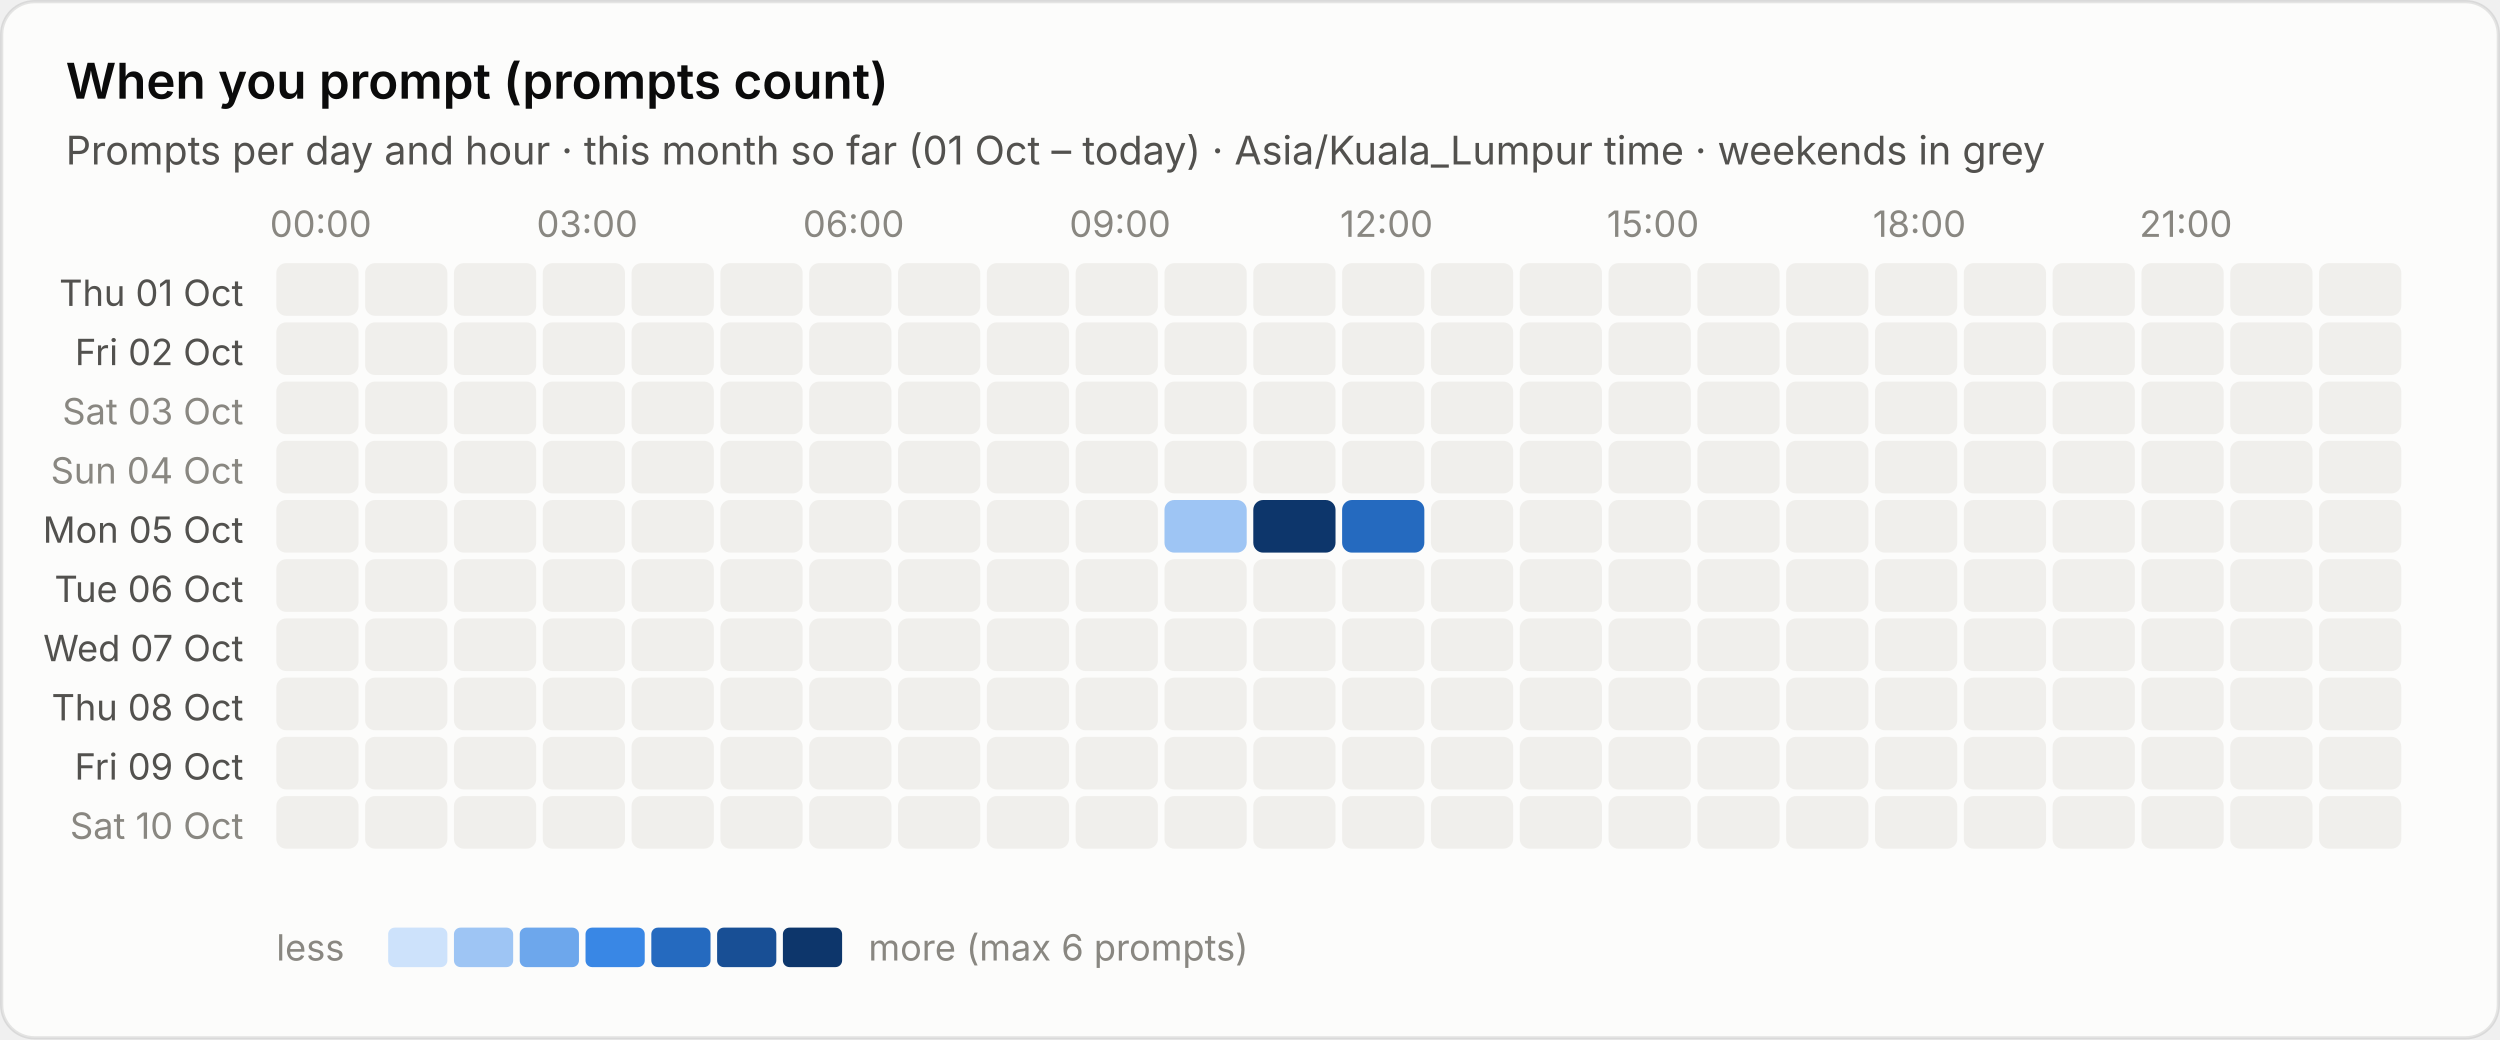
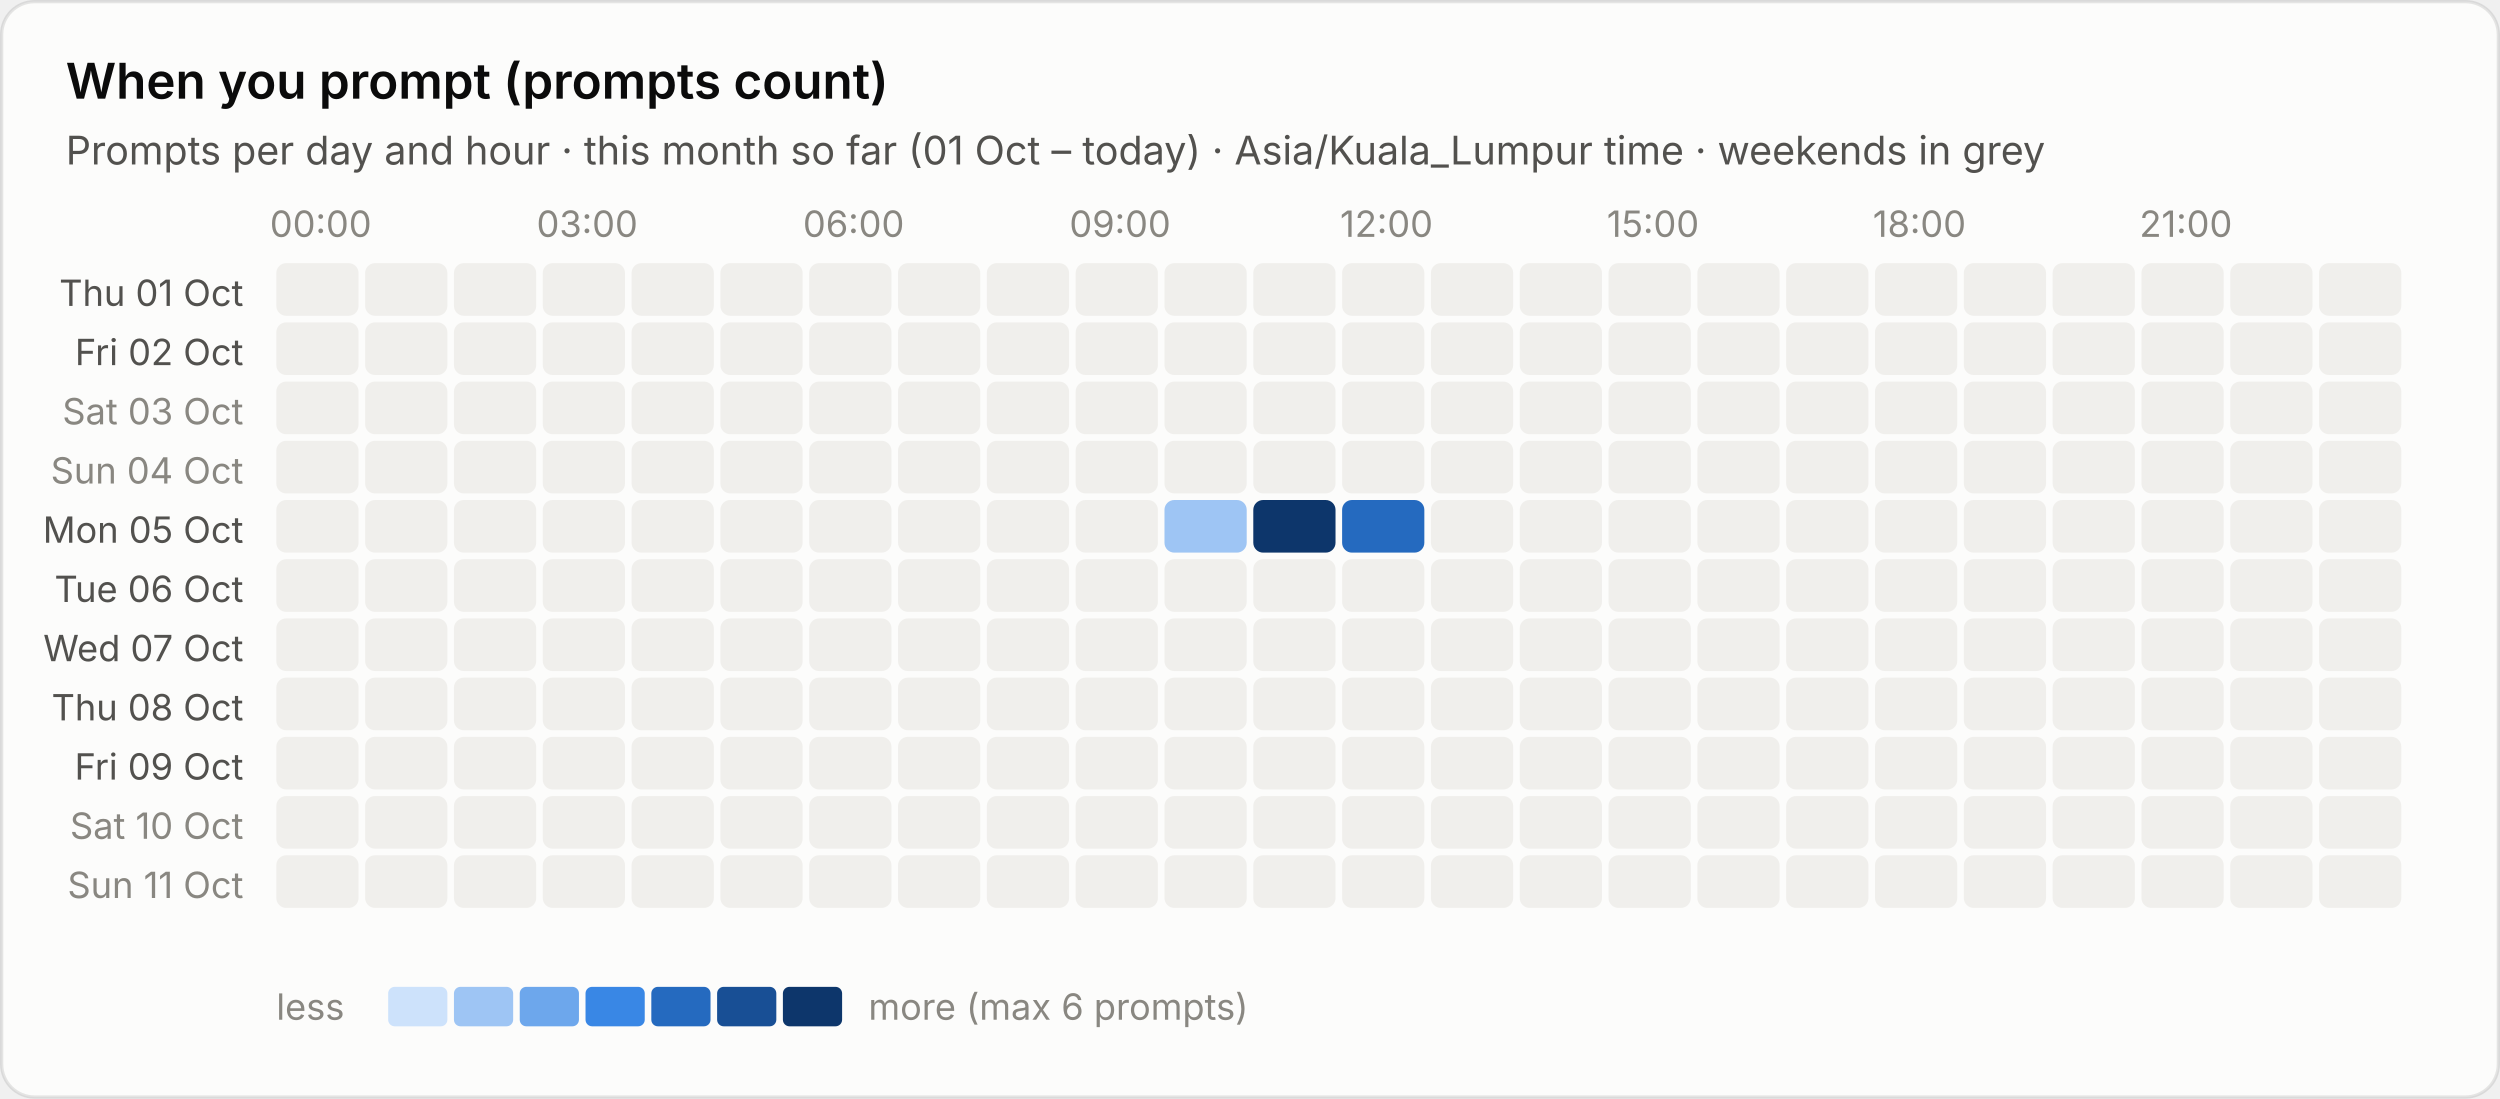
- <svg xmlns="http://www.w3.org/2000/svg" viewBox="0 0 760 316" width="760" height="316" role="img" aria-label="When you prompt (prompts count)">
+ <svg xmlns="http://www.w3.org/2000/svg" viewBox="0 0 760 334" width="760" height="334" role="img" aria-label="When you prompt (prompts count)">
  <style>text{font-family:system-ui,-apple-system,"Segoe UI",sans-serif;font-variant-numeric:tabular-nums}.bg{fill:#fcfcfb;stroke:rgba(11,11,11,.10)}.tp{fill:#0b0b0b}.ts{fill:#52514e}.tm{fill:#898781}.grid{stroke:#e1e0d9;stroke-width:1}.base{stroke:#c3c2b7;stroke-width:1}.so{fill:#b5b3ad}.lo{stroke:#b5b3ad}.qe{fill:#f0efec}.ring{stroke:#fcfcfb}.area{fill-opacity:.1}.s0{fill:#2a78d6}.l0{stroke:#2a78d6}.s1{fill:#eb6834}.l1{stroke:#eb6834}.s2{fill:#1baf7a}.l2{stroke:#1baf7a}.s3{fill:#eda100}.l3{stroke:#eda100}.s4{fill:#e87ba4}.l4{stroke:#e87ba4}.s5{fill:#008300}.l5{stroke:#008300}.s6{fill:#4a3aa7}.l6{stroke:#4a3aa7}.s7{fill:#e34948}.l7{stroke:#e34948}.q0{fill:#cde2fb}.q1{fill:#9ec5f4}.q2{fill:#6da7ec}.q3{fill:#3987e5}.q4{fill:#256abf}.q5{fill:#184f95}.q6{fill:#0d366b}.r0{fill:#f8d4d4}.r1{fill:#ec8f8f}.r2{fill:#c42f2f}.a0{fill:#fbe3e3}.a1{fill:#f5b8b8}.a2{fill:#ec8f8f}.a3{fill:#d65252}.a4{fill:#a82525}.tq0{fill:#0b0b0b}.tq1{fill:#0b0b0b}.tq2{fill:#0b0b0b}.tq3{fill:#ffffff}.tq4{fill:#ffffff}.tq5{fill:#ffffff}.tq6{fill:#ffffff}.tr0{fill:#0b0b0b}.tr1{fill:#0b0b0b}.tr2{fill:#ffffff}.ta0{fill:#0b0b0b}.ta1{fill:#0b0b0b}.ta2{fill:#0b0b0b}.ta3{fill:#ffffff}.ta4{fill:#ffffff}.tw{fill:#ffffff}@media (prefers-color-scheme:dark){.bg{fill:#1a1a19;stroke:rgba(255,255,255,.10)}.tp{fill:#fff}.ts{fill:#c3c2b7}.tm{fill:#898781}.grid{stroke:#2c2c2a}.base{stroke:#383835}.so{fill:#5c5b57}.lo{stroke:#5c5b57}.qe{fill:#262624}.ring{stroke:#1a1a19}.s0{fill:#3987e5}.l0{stroke:#3987e5}.s1{fill:#d95926}.l1{stroke:#d95926}.s2{fill:#199e70}.l2{stroke:#199e70}.s3{fill:#c98500}.l3{stroke:#c98500}.s4{fill:#d55181}.l4{stroke:#d55181}.s5{fill:#008300}.l5{stroke:#008300}.s6{fill:#9085e9}.l6{stroke:#9085e9}.s7{fill:#e66767}.l7{stroke:#e66767}.q0{fill:#16263a}.q1{fill:#123a66}.q2{fill:#184f95}.q3{fill:#256abf}.q4{fill:#3987e5}.q5{fill:#6da7ec}.q6{fill:#b7d3f6}.r0{fill:#4a2023}.r1{fill:#8c2c2f}.r2{fill:#e25555}.a0{fill:#3a1a1c}.a1{fill:#5e2427}.a2{fill:#8c2c2f}.a3{fill:#c43c3f}.a4{fill:#f07070}.tq0{fill:#ffffff}.tq1{fill:#ffffff}.tq2{fill:#ffffff}.tq3{fill:#ffffff}.tq4{fill:#ffffff}.tq5{fill:#0b0b0b}.tq6{fill:#0b0b0b}.tr0{fill:#ffffff}.tr1{fill:#ffffff}.tr2{fill:#ffffff}.ta0{fill:#ffffff}.ta1{fill:#ffffff}.ta2{fill:#ffffff}.ta3{fill:#ffffff}.ta4{fill:#0b0b0b}.tw{fill:#ffffff}}</style>
-   <rect class="bg" x=".5" y=".5" width="759" height="315" rx="10" />
+   <rect class="bg" x=".5" y=".5" width="759" height="333" rx="10" />
  <text class="tp" x="20" y="30" font-size="15" font-weight="600">When you prompt (prompts count)</text>
  <text class="ts" x="20" y="50" font-size="12">Prompts per day and hour · this month so far (01 Oct – today) · Asia/Kuala_Lumpur time · weekends in grey</text>
  <text class="tm" x="97.5" y="72" font-size="11" text-anchor="middle">00:00</text>
  <text class="tm" x="178.5" y="72" font-size="11" text-anchor="middle">03:00</text>
  <text class="tm" x="259.5" y="72" font-size="11" text-anchor="middle">06:00</text>
  <text class="tm" x="340.5" y="72" font-size="11" text-anchor="middle">09:00</text>
  <text class="tm" x="421.5" y="72" font-size="11" text-anchor="middle">12:00</text>
  <text class="tm" x="502.5" y="72" font-size="11" text-anchor="middle">15:00</text>
  <text class="tm" x="583.5" y="72" font-size="11" text-anchor="middle">18:00</text>
  <text class="tm" x="664.5" y="72" font-size="11" text-anchor="middle">21:00</text>
  <text class="ts" x="74" y="93.0" font-size="11" text-anchor="end">Thu 01 Oct</text>
  <rect class="qe" x="84.0" y="80.0" width="25" height="16" rx="3" />
  <rect class="qe" x="111.0" y="80.0" width="25" height="16" rx="3" />
  <rect class="qe" x="138.0" y="80.0" width="25" height="16" rx="3" />
  <rect class="qe" x="165.0" y="80.0" width="25" height="16" rx="3" />
  <rect class="qe" x="192.0" y="80.0" width="25" height="16" rx="3" />
  <rect class="qe" x="219.0" y="80.0" width="25" height="16" rx="3" />
  <rect class="qe" x="246.0" y="80.0" width="25" height="16" rx="3" />
  <rect class="qe" x="273.0" y="80.0" width="25" height="16" rx="3" />
  <rect class="qe" x="300.0" y="80.0" width="25" height="16" rx="3" />
  <rect class="qe" x="327.0" y="80.0" width="25" height="16" rx="3" />
  <rect class="qe" x="354.0" y="80.0" width="25" height="16" rx="3" />
  <rect class="qe" x="381.0" y="80.0" width="25" height="16" rx="3" />
  <rect class="qe" x="408.0" y="80.0" width="25" height="16" rx="3" />
  <rect class="qe" x="435.0" y="80.0" width="25" height="16" rx="3" />
  <rect class="qe" x="462.0" y="80.0" width="25" height="16" rx="3" />
  <rect class="qe" x="489.0" y="80.0" width="25" height="16" rx="3" />
  <rect class="qe" x="516.0" y="80.0" width="25" height="16" rx="3" />
  <rect class="qe" x="543.0" y="80.0" width="25" height="16" rx="3" />
  <rect class="qe" x="570.0" y="80.0" width="25" height="16" rx="3" />
  <rect class="qe" x="597.0" y="80.0" width="25" height="16" rx="3" />
  <rect class="qe" x="624.0" y="80.0" width="25" height="16" rx="3" />
  <rect class="qe" x="651.0" y="80.0" width="25" height="16" rx="3" />
  <rect class="qe" x="678.0" y="80.0" width="25" height="16" rx="3" />
  <rect class="qe" x="705.0" y="80.0" width="25" height="16" rx="3" />
  <text class="ts" x="74" y="111.0" font-size="11" text-anchor="end">Fri 02 Oct</text>
  <rect class="qe" x="84.0" y="98.0" width="25" height="16" rx="3" />
  <rect class="qe" x="111.0" y="98.0" width="25" height="16" rx="3" />
  <rect class="qe" x="138.0" y="98.0" width="25" height="16" rx="3" />
  <rect class="qe" x="165.0" y="98.0" width="25" height="16" rx="3" />
  <rect class="qe" x="192.0" y="98.0" width="25" height="16" rx="3" />
  <rect class="qe" x="219.0" y="98.0" width="25" height="16" rx="3" />
  <rect class="qe" x="246.0" y="98.0" width="25" height="16" rx="3" />
  <rect class="qe" x="273.0" y="98.0" width="25" height="16" rx="3" />
  <rect class="qe" x="300.0" y="98.0" width="25" height="16" rx="3" />
  <rect class="qe" x="327.0" y="98.0" width="25" height="16" rx="3" />
  <rect class="qe" x="354.0" y="98.0" width="25" height="16" rx="3" />
  <rect class="qe" x="381.0" y="98.0" width="25" height="16" rx="3" />
  <rect class="qe" x="408.0" y="98.0" width="25" height="16" rx="3" />
  <rect class="qe" x="435.0" y="98.0" width="25" height="16" rx="3" />
  <rect class="qe" x="462.0" y="98.0" width="25" height="16" rx="3" />
  <rect class="qe" x="489.0" y="98.0" width="25" height="16" rx="3" />
  <rect class="qe" x="516.0" y="98.0" width="25" height="16" rx="3" />
  <rect class="qe" x="543.0" y="98.0" width="25" height="16" rx="3" />
  <rect class="qe" x="570.0" y="98.0" width="25" height="16" rx="3" />
  <rect class="qe" x="597.0" y="98.0" width="25" height="16" rx="3" />
  <rect class="qe" x="624.0" y="98.0" width="25" height="16" rx="3" />
  <rect class="qe" x="651.0" y="98.0" width="25" height="16" rx="3" />
  <rect class="qe" x="678.0" y="98.0" width="25" height="16" rx="3" />
  <rect class="qe" x="705.0" y="98.0" width="25" height="16" rx="3" />
  <text class="tm" x="74" y="129.0" font-size="11" text-anchor="end">Sat 03 Oct</text>
  <rect class="qe" x="84.0" y="116.0" width="25" height="16" rx="3" />
  <rect class="qe" x="111.0" y="116.0" width="25" height="16" rx="3" />
  <rect class="qe" x="138.0" y="116.0" width="25" height="16" rx="3" />
  <rect class="qe" x="165.0" y="116.0" width="25" height="16" rx="3" />
  <rect class="qe" x="192.0" y="116.0" width="25" height="16" rx="3" />
  <rect class="qe" x="219.0" y="116.0" width="25" height="16" rx="3" />
  <rect class="qe" x="246.0" y="116.0" width="25" height="16" rx="3" />
  <rect class="qe" x="273.0" y="116.0" width="25" height="16" rx="3" />
  <rect class="qe" x="300.0" y="116.0" width="25" height="16" rx="3" />
  <rect class="qe" x="327.0" y="116.0" width="25" height="16" rx="3" />
  <rect class="qe" x="354.0" y="116.0" width="25" height="16" rx="3" />
  <rect class="qe" x="381.0" y="116.0" width="25" height="16" rx="3" />
  <rect class="qe" x="408.0" y="116.0" width="25" height="16" rx="3" />
  <rect class="qe" x="435.0" y="116.0" width="25" height="16" rx="3" />
  <rect class="qe" x="462.0" y="116.0" width="25" height="16" rx="3" />
  <rect class="qe" x="489.0" y="116.0" width="25" height="16" rx="3" />
  <rect class="qe" x="516.0" y="116.0" width="25" height="16" rx="3" />
  <rect class="qe" x="543.0" y="116.0" width="25" height="16" rx="3" />
  <rect class="qe" x="570.0" y="116.0" width="25" height="16" rx="3" />
  <rect class="qe" x="597.0" y="116.0" width="25" height="16" rx="3" />
  <rect class="qe" x="624.0" y="116.0" width="25" height="16" rx="3" />
  <rect class="qe" x="651.0" y="116.0" width="25" height="16" rx="3" />
  <rect class="qe" x="678.0" y="116.0" width="25" height="16" rx="3" />
  <rect class="qe" x="705.0" y="116.0" width="25" height="16" rx="3" />
  <text class="tm" x="74" y="147.0" font-size="11" text-anchor="end">Sun 04 Oct</text>
  <rect class="qe" x="84.0" y="134.0" width="25" height="16" rx="3" />
  <rect class="qe" x="111.0" y="134.0" width="25" height="16" rx="3" />
  <rect class="qe" x="138.0" y="134.0" width="25" height="16" rx="3" />
  <rect class="qe" x="165.0" y="134.0" width="25" height="16" rx="3" />
  <rect class="qe" x="192.0" y="134.0" width="25" height="16" rx="3" />
  <rect class="qe" x="219.0" y="134.0" width="25" height="16" rx="3" />
  <rect class="qe" x="246.0" y="134.0" width="25" height="16" rx="3" />
  <rect class="qe" x="273.0" y="134.0" width="25" height="16" rx="3" />
  <rect class="qe" x="300.0" y="134.0" width="25" height="16" rx="3" />
  <rect class="qe" x="327.0" y="134.0" width="25" height="16" rx="3" />
  <rect class="qe" x="354.0" y="134.0" width="25" height="16" rx="3" />
  <rect class="qe" x="381.0" y="134.0" width="25" height="16" rx="3" />
  <rect class="qe" x="408.0" y="134.0" width="25" height="16" rx="3" />
  <rect class="qe" x="435.0" y="134.0" width="25" height="16" rx="3" />
  <rect class="qe" x="462.0" y="134.0" width="25" height="16" rx="3" />
  <rect class="qe" x="489.0" y="134.0" width="25" height="16" rx="3" />
  <rect class="qe" x="516.0" y="134.0" width="25" height="16" rx="3" />
  <rect class="qe" x="543.0" y="134.0" width="25" height="16" rx="3" />
  <rect class="qe" x="570.0" y="134.0" width="25" height="16" rx="3" />
  <rect class="qe" x="597.0" y="134.0" width="25" height="16" rx="3" />
  <rect class="qe" x="624.0" y="134.0" width="25" height="16" rx="3" />
  <rect class="qe" x="651.0" y="134.0" width="25" height="16" rx="3" />
  <rect class="qe" x="678.0" y="134.0" width="25" height="16" rx="3" />
  <rect class="qe" x="705.0" y="134.0" width="25" height="16" rx="3" />
  <text class="ts" x="74" y="165.0" font-size="11" text-anchor="end">Mon 05 Oct</text>
  <rect class="qe" x="84.0" y="152.0" width="25" height="16" rx="3" />
  <rect class="qe" x="111.0" y="152.0" width="25" height="16" rx="3" />
  <rect class="qe" x="138.0" y="152.0" width="25" height="16" rx="3" />
  <rect class="qe" x="165.0" y="152.0" width="25" height="16" rx="3" />
  <rect class="qe" x="192.0" y="152.0" width="25" height="16" rx="3" />
  <rect class="qe" x="219.0" y="152.0" width="25" height="16" rx="3" />
  <rect class="qe" x="246.0" y="152.0" width="25" height="16" rx="3" />
  <rect class="qe" x="273.0" y="152.0" width="25" height="16" rx="3" />
  <rect class="qe" x="300.0" y="152.0" width="25" height="16" rx="3" />
  <rect class="qe" x="327.0" y="152.0" width="25" height="16" rx="3" />
  <rect class="q1" x="354.0" y="152.0" width="25" height="16" rx="3" />
  <rect class="q6" x="381.0" y="152.0" width="25" height="16" rx="3" />
  <rect class="q4" x="408.0" y="152.0" width="25" height="16" rx="3" />
  <rect class="qe" x="435.0" y="152.0" width="25" height="16" rx="3" />
  <rect class="qe" x="462.0" y="152.0" width="25" height="16" rx="3" />
  <rect class="qe" x="489.0" y="152.0" width="25" height="16" rx="3" />
  <rect class="qe" x="516.0" y="152.0" width="25" height="16" rx="3" />
  <rect class="qe" x="543.0" y="152.0" width="25" height="16" rx="3" />
  <rect class="qe" x="570.0" y="152.0" width="25" height="16" rx="3" />
  <rect class="qe" x="597.0" y="152.0" width="25" height="16" rx="3" />
  <rect class="qe" x="624.0" y="152.0" width="25" height="16" rx="3" />
  <rect class="qe" x="651.0" y="152.0" width="25" height="16" rx="3" />
  <rect class="qe" x="678.0" y="152.0" width="25" height="16" rx="3" />
  <rect class="qe" x="705.0" y="152.0" width="25" height="16" rx="3" />
  <text class="ts" x="74" y="183.0" font-size="11" text-anchor="end">Tue 06 Oct</text>
  <rect class="qe" x="84.0" y="170.0" width="25" height="16" rx="3" />
  <rect class="qe" x="111.0" y="170.0" width="25" height="16" rx="3" />
  <rect class="qe" x="138.0" y="170.0" width="25" height="16" rx="3" />
  <rect class="qe" x="165.0" y="170.0" width="25" height="16" rx="3" />
  <rect class="qe" x="192.0" y="170.0" width="25" height="16" rx="3" />
  <rect class="qe" x="219.0" y="170.0" width="25" height="16" rx="3" />
  <rect class="qe" x="246.0" y="170.0" width="25" height="16" rx="3" />
  <rect class="qe" x="273.0" y="170.0" width="25" height="16" rx="3" />
  <rect class="qe" x="300.0" y="170.0" width="25" height="16" rx="3" />
  <rect class="qe" x="327.0" y="170.0" width="25" height="16" rx="3" />
  <rect class="qe" x="354.0" y="170.0" width="25" height="16" rx="3" />
  <rect class="qe" x="381.0" y="170.0" width="25" height="16" rx="3" />
  <rect class="qe" x="408.0" y="170.0" width="25" height="16" rx="3" />
  <rect class="qe" x="435.0" y="170.0" width="25" height="16" rx="3" />
  <rect class="qe" x="462.0" y="170.0" width="25" height="16" rx="3" />
  <rect class="qe" x="489.0" y="170.0" width="25" height="16" rx="3" />
  <rect class="qe" x="516.0" y="170.0" width="25" height="16" rx="3" />
  <rect class="qe" x="543.0" y="170.0" width="25" height="16" rx="3" />
  <rect class="qe" x="570.0" y="170.0" width="25" height="16" rx="3" />
  <rect class="qe" x="597.0" y="170.0" width="25" height="16" rx="3" />
  <rect class="qe" x="624.0" y="170.0" width="25" height="16" rx="3" />
  <rect class="qe" x="651.0" y="170.0" width="25" height="16" rx="3" />
  <rect class="qe" x="678.0" y="170.0" width="25" height="16" rx="3" />
  <rect class="qe" x="705.0" y="170.0" width="25" height="16" rx="3" />
  <text class="ts" x="74" y="201.0" font-size="11" text-anchor="end">Wed 07 Oct</text>
  <rect class="qe" x="84.0" y="188.0" width="25" height="16" rx="3" />
  <rect class="qe" x="111.0" y="188.0" width="25" height="16" rx="3" />
  <rect class="qe" x="138.0" y="188.0" width="25" height="16" rx="3" />
  <rect class="qe" x="165.0" y="188.0" width="25" height="16" rx="3" />
  <rect class="qe" x="192.0" y="188.0" width="25" height="16" rx="3" />
  <rect class="qe" x="219.0" y="188.0" width="25" height="16" rx="3" />
  <rect class="qe" x="246.0" y="188.0" width="25" height="16" rx="3" />
  <rect class="qe" x="273.0" y="188.0" width="25" height="16" rx="3" />
  <rect class="qe" x="300.0" y="188.0" width="25" height="16" rx="3" />
  <rect class="qe" x="327.0" y="188.0" width="25" height="16" rx="3" />
  <rect class="qe" x="354.0" y="188.0" width="25" height="16" rx="3" />
  <rect class="qe" x="381.0" y="188.0" width="25" height="16" rx="3" />
  <rect class="qe" x="408.0" y="188.0" width="25" height="16" rx="3" />
  <rect class="qe" x="435.0" y="188.0" width="25" height="16" rx="3" />
  <rect class="qe" x="462.0" y="188.0" width="25" height="16" rx="3" />
  <rect class="qe" x="489.0" y="188.0" width="25" height="16" rx="3" />
  <rect class="qe" x="516.0" y="188.0" width="25" height="16" rx="3" />
  <rect class="qe" x="543.0" y="188.0" width="25" height="16" rx="3" />
  <rect class="qe" x="570.0" y="188.0" width="25" height="16" rx="3" />
  <rect class="qe" x="597.0" y="188.0" width="25" height="16" rx="3" />
  <rect class="qe" x="624.0" y="188.0" width="25" height="16" rx="3" />
  <rect class="qe" x="651.0" y="188.0" width="25" height="16" rx="3" />
  <rect class="qe" x="678.0" y="188.0" width="25" height="16" rx="3" />
  <rect class="qe" x="705.0" y="188.0" width="25" height="16" rx="3" />
  <text class="ts" x="74" y="219.0" font-size="11" text-anchor="end">Thu 08 Oct</text>
  <rect class="qe" x="84.0" y="206.0" width="25" height="16" rx="3" />
  <rect class="qe" x="111.0" y="206.0" width="25" height="16" rx="3" />
  <rect class="qe" x="138.0" y="206.0" width="25" height="16" rx="3" />
  <rect class="qe" x="165.0" y="206.0" width="25" height="16" rx="3" />
  <rect class="qe" x="192.0" y="206.0" width="25" height="16" rx="3" />
  <rect class="qe" x="219.0" y="206.0" width="25" height="16" rx="3" />
  <rect class="qe" x="246.0" y="206.0" width="25" height="16" rx="3" />
  <rect class="qe" x="273.0" y="206.0" width="25" height="16" rx="3" />
  <rect class="qe" x="300.0" y="206.0" width="25" height="16" rx="3" />
  <rect class="qe" x="327.0" y="206.0" width="25" height="16" rx="3" />
  <rect class="qe" x="354.0" y="206.0" width="25" height="16" rx="3" />
  <rect class="qe" x="381.0" y="206.0" width="25" height="16" rx="3" />
  <rect class="qe" x="408.0" y="206.0" width="25" height="16" rx="3" />
  <rect class="qe" x="435.0" y="206.0" width="25" height="16" rx="3" />
  <rect class="qe" x="462.0" y="206.0" width="25" height="16" rx="3" />
  <rect class="qe" x="489.0" y="206.0" width="25" height="16" rx="3" />
  <rect class="qe" x="516.0" y="206.0" width="25" height="16" rx="3" />
  <rect class="qe" x="543.0" y="206.0" width="25" height="16" rx="3" />
  <rect class="qe" x="570.0" y="206.0" width="25" height="16" rx="3" />
  <rect class="qe" x="597.0" y="206.0" width="25" height="16" rx="3" />
  <rect class="qe" x="624.0" y="206.0" width="25" height="16" rx="3" />
  <rect class="qe" x="651.0" y="206.0" width="25" height="16" rx="3" />
  <rect class="qe" x="678.0" y="206.0" width="25" height="16" rx="3" />
  <rect class="qe" x="705.0" y="206.0" width="25" height="16" rx="3" />
  <text class="ts" x="74" y="237.0" font-size="11" text-anchor="end">Fri 09 Oct</text>
  <rect class="qe" x="84.0" y="224.0" width="25" height="16" rx="3" />
  <rect class="qe" x="111.0" y="224.0" width="25" height="16" rx="3" />
  <rect class="qe" x="138.0" y="224.0" width="25" height="16" rx="3" />
  <rect class="qe" x="165.0" y="224.0" width="25" height="16" rx="3" />
  <rect class="qe" x="192.0" y="224.0" width="25" height="16" rx="3" />
  <rect class="qe" x="219.0" y="224.0" width="25" height="16" rx="3" />
  <rect class="qe" x="246.0" y="224.0" width="25" height="16" rx="3" />
  <rect class="qe" x="273.0" y="224.0" width="25" height="16" rx="3" />
  <rect class="qe" x="300.0" y="224.0" width="25" height="16" rx="3" />
  <rect class="qe" x="327.0" y="224.0" width="25" height="16" rx="3" />
  <rect class="qe" x="354.0" y="224.0" width="25" height="16" rx="3" />
  <rect class="qe" x="381.0" y="224.0" width="25" height="16" rx="3" />
  <rect class="qe" x="408.0" y="224.0" width="25" height="16" rx="3" />
  <rect class="qe" x="435.0" y="224.0" width="25" height="16" rx="3" />
  <rect class="qe" x="462.0" y="224.0" width="25" height="16" rx="3" />
  <rect class="qe" x="489.0" y="224.0" width="25" height="16" rx="3" />
  <rect class="qe" x="516.0" y="224.0" width="25" height="16" rx="3" />
  <rect class="qe" x="543.0" y="224.0" width="25" height="16" rx="3" />
  <rect class="qe" x="570.0" y="224.0" width="25" height="16" rx="3" />
  <rect class="qe" x="597.0" y="224.0" width="25" height="16" rx="3" />
  <rect class="qe" x="624.0" y="224.0" width="25" height="16" rx="3" />
  <rect class="qe" x="651.0" y="224.0" width="25" height="16" rx="3" />
  <rect class="qe" x="678.0" y="224.0" width="25" height="16" rx="3" />
  <rect class="qe" x="705.0" y="224.0" width="25" height="16" rx="3" />
  <text class="tm" x="74" y="255.0" font-size="11" text-anchor="end">Sat 10 Oct</text>
  <rect class="qe" x="84.0" y="242.0" width="25" height="16" rx="3" />
  <rect class="qe" x="111.0" y="242.0" width="25" height="16" rx="3" />
  <rect class="qe" x="138.0" y="242.0" width="25" height="16" rx="3" />
  <rect class="qe" x="165.0" y="242.0" width="25" height="16" rx="3" />
  <rect class="qe" x="192.0" y="242.0" width="25" height="16" rx="3" />
  <rect class="qe" x="219.0" y="242.0" width="25" height="16" rx="3" />
  <rect class="qe" x="246.0" y="242.0" width="25" height="16" rx="3" />
  <rect class="qe" x="273.0" y="242.0" width="25" height="16" rx="3" />
  <rect class="qe" x="300.0" y="242.0" width="25" height="16" rx="3" />
  <rect class="qe" x="327.0" y="242.0" width="25" height="16" rx="3" />
  <rect class="qe" x="354.0" y="242.0" width="25" height="16" rx="3" />
  <rect class="qe" x="381.0" y="242.0" width="25" height="16" rx="3" />
  <rect class="qe" x="408.0" y="242.0" width="25" height="16" rx="3" />
  <rect class="qe" x="435.0" y="242.0" width="25" height="16" rx="3" />
  <rect class="qe" x="462.0" y="242.0" width="25" height="16" rx="3" />
  <rect class="qe" x="489.0" y="242.0" width="25" height="16" rx="3" />
  <rect class="qe" x="516.0" y="242.0" width="25" height="16" rx="3" />
  <rect class="qe" x="543.0" y="242.0" width="25" height="16" rx="3" />
  <rect class="qe" x="570.0" y="242.0" width="25" height="16" rx="3" />
  <rect class="qe" x="597.0" y="242.0" width="25" height="16" rx="3" />
  <rect class="qe" x="624.0" y="242.0" width="25" height="16" rx="3" />
  <rect class="qe" x="651.0" y="242.0" width="25" height="16" rx="3" />
  <rect class="qe" x="678.0" y="242.0" width="25" height="16" rx="3" />
  <rect class="qe" x="705.0" y="242.0" width="25" height="16" rx="3" />
-   <text class="tm" x="84" y="292" font-size="11">less</text>
-   <rect class="q0" x="118" y="282" width="18" height="12" rx="2" />
-   <rect class="q1" x="138" y="282" width="18" height="12" rx="2" />
-   <rect class="q2" x="158" y="282" width="18" height="12" rx="2" />
-   <rect class="q3" x="178" y="282" width="18" height="12" rx="2" />
-   <rect class="q4" x="198" y="282" width="18" height="12" rx="2" />
-   <rect class="q5" x="218" y="282" width="18" height="12" rx="2" />
-   <rect class="q6" x="238" y="282" width="18" height="12" rx="2" />
-   <text class="tm" x="264" y="292" font-size="11">more (max 6 prompts)</text>
+   <text class="tm" x="74" y="273.0" font-size="11" text-anchor="end">Sun 11 Oct</text>
+   <rect class="qe" x="84.0" y="260.0" width="25" height="16" rx="3" />
+   <rect class="qe" x="111.0" y="260.0" width="25" height="16" rx="3" />
+   <rect class="qe" x="138.0" y="260.0" width="25" height="16" rx="3" />
+   <rect class="qe" x="165.0" y="260.0" width="25" height="16" rx="3" />
+   <rect class="qe" x="192.0" y="260.0" width="25" height="16" rx="3" />
+   <rect class="qe" x="219.0" y="260.0" width="25" height="16" rx="3" />
+   <rect class="qe" x="246.0" y="260.0" width="25" height="16" rx="3" />
+   <rect class="qe" x="273.0" y="260.0" width="25" height="16" rx="3" />
+   <rect class="qe" x="300.0" y="260.0" width="25" height="16" rx="3" />
+   <rect class="qe" x="327.0" y="260.0" width="25" height="16" rx="3" />
+   <rect class="qe" x="354.0" y="260.0" width="25" height="16" rx="3" />
+   <rect class="qe" x="381.0" y="260.0" width="25" height="16" rx="3" />
+   <rect class="qe" x="408.0" y="260.0" width="25" height="16" rx="3" />
+   <rect class="qe" x="435.0" y="260.0" width="25" height="16" rx="3" />
+   <rect class="qe" x="462.0" y="260.0" width="25" height="16" rx="3" />
+   <rect class="qe" x="489.0" y="260.0" width="25" height="16" rx="3" />
+   <rect class="qe" x="516.0" y="260.0" width="25" height="16" rx="3" />
+   <rect class="qe" x="543.0" y="260.0" width="25" height="16" rx="3" />
+   <rect class="qe" x="570.0" y="260.0" width="25" height="16" rx="3" />
+   <rect class="qe" x="597.0" y="260.0" width="25" height="16" rx="3" />
+   <rect class="qe" x="624.0" y="260.0" width="25" height="16" rx="3" />
+   <rect class="qe" x="651.0" y="260.0" width="25" height="16" rx="3" />
+   <rect class="qe" x="678.0" y="260.0" width="25" height="16" rx="3" />
+   <rect class="qe" x="705.0" y="260.0" width="25" height="16" rx="3" />
+   <text class="tm" x="84" y="310" font-size="11">less</text>
+   <rect class="q0" x="118" y="300" width="18" height="12" rx="2" />
+   <rect class="q1" x="138" y="300" width="18" height="12" rx="2" />
+   <rect class="q2" x="158" y="300" width="18" height="12" rx="2" />
+   <rect class="q3" x="178" y="300" width="18" height="12" rx="2" />
+   <rect class="q4" x="198" y="300" width="18" height="12" rx="2" />
+   <rect class="q5" x="218" y="300" width="18" height="12" rx="2" />
+   <rect class="q6" x="238" y="300" width="18" height="12" rx="2" />
+   <text class="tm" x="264" y="310" font-size="11">more (max 6 prompts)</text>
</svg>
